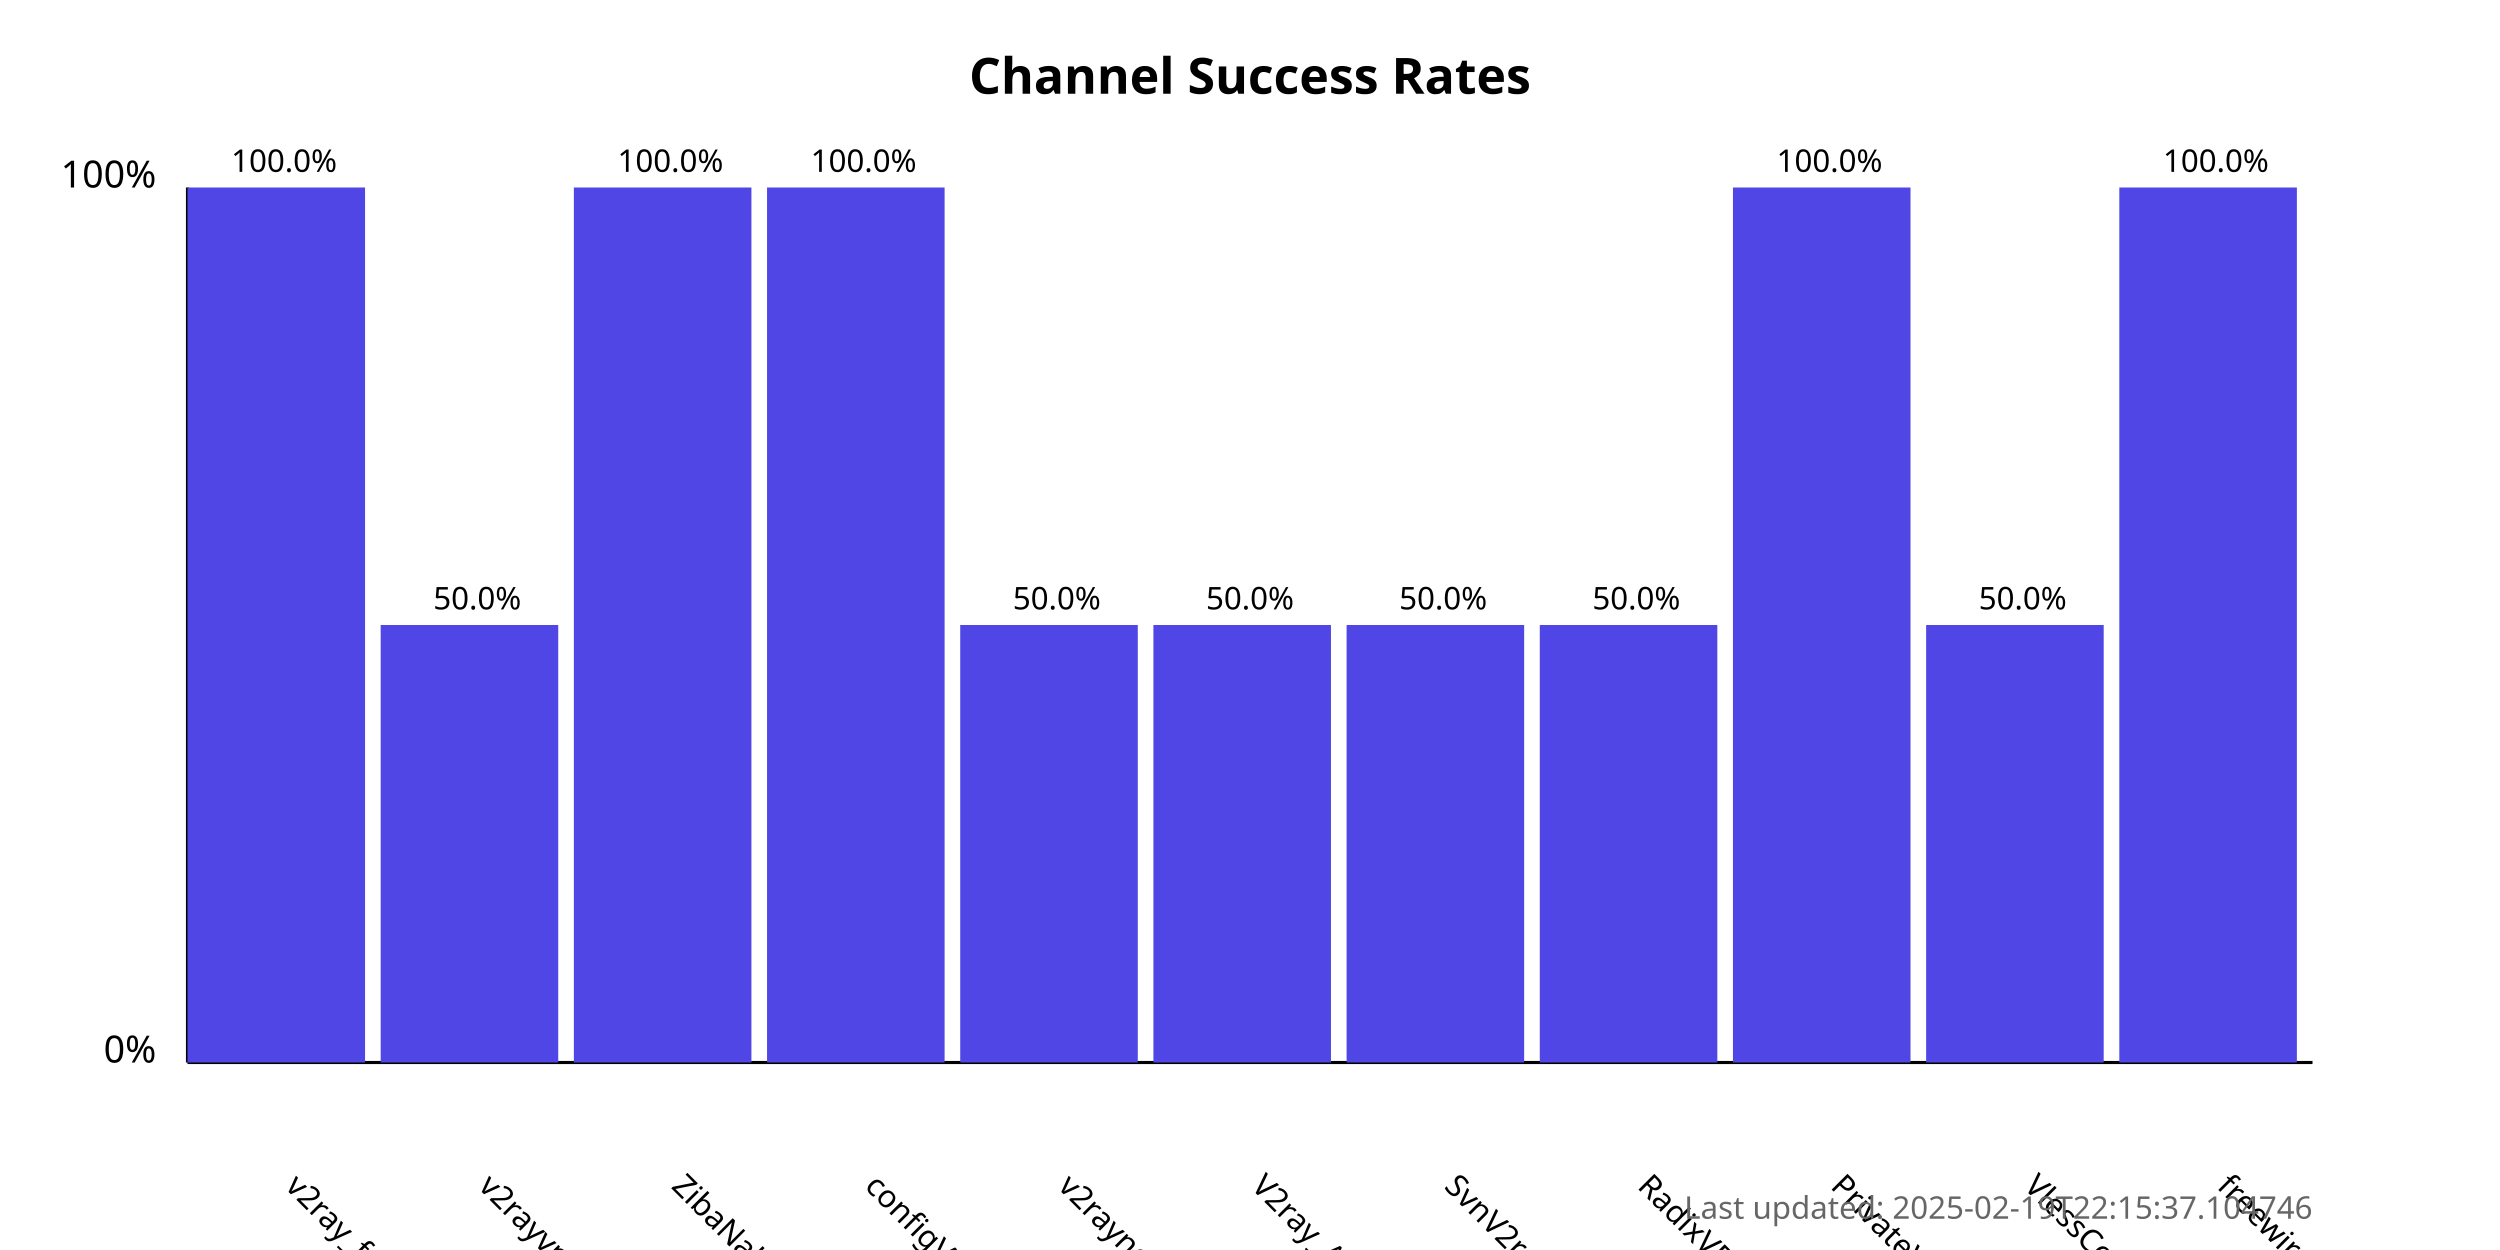
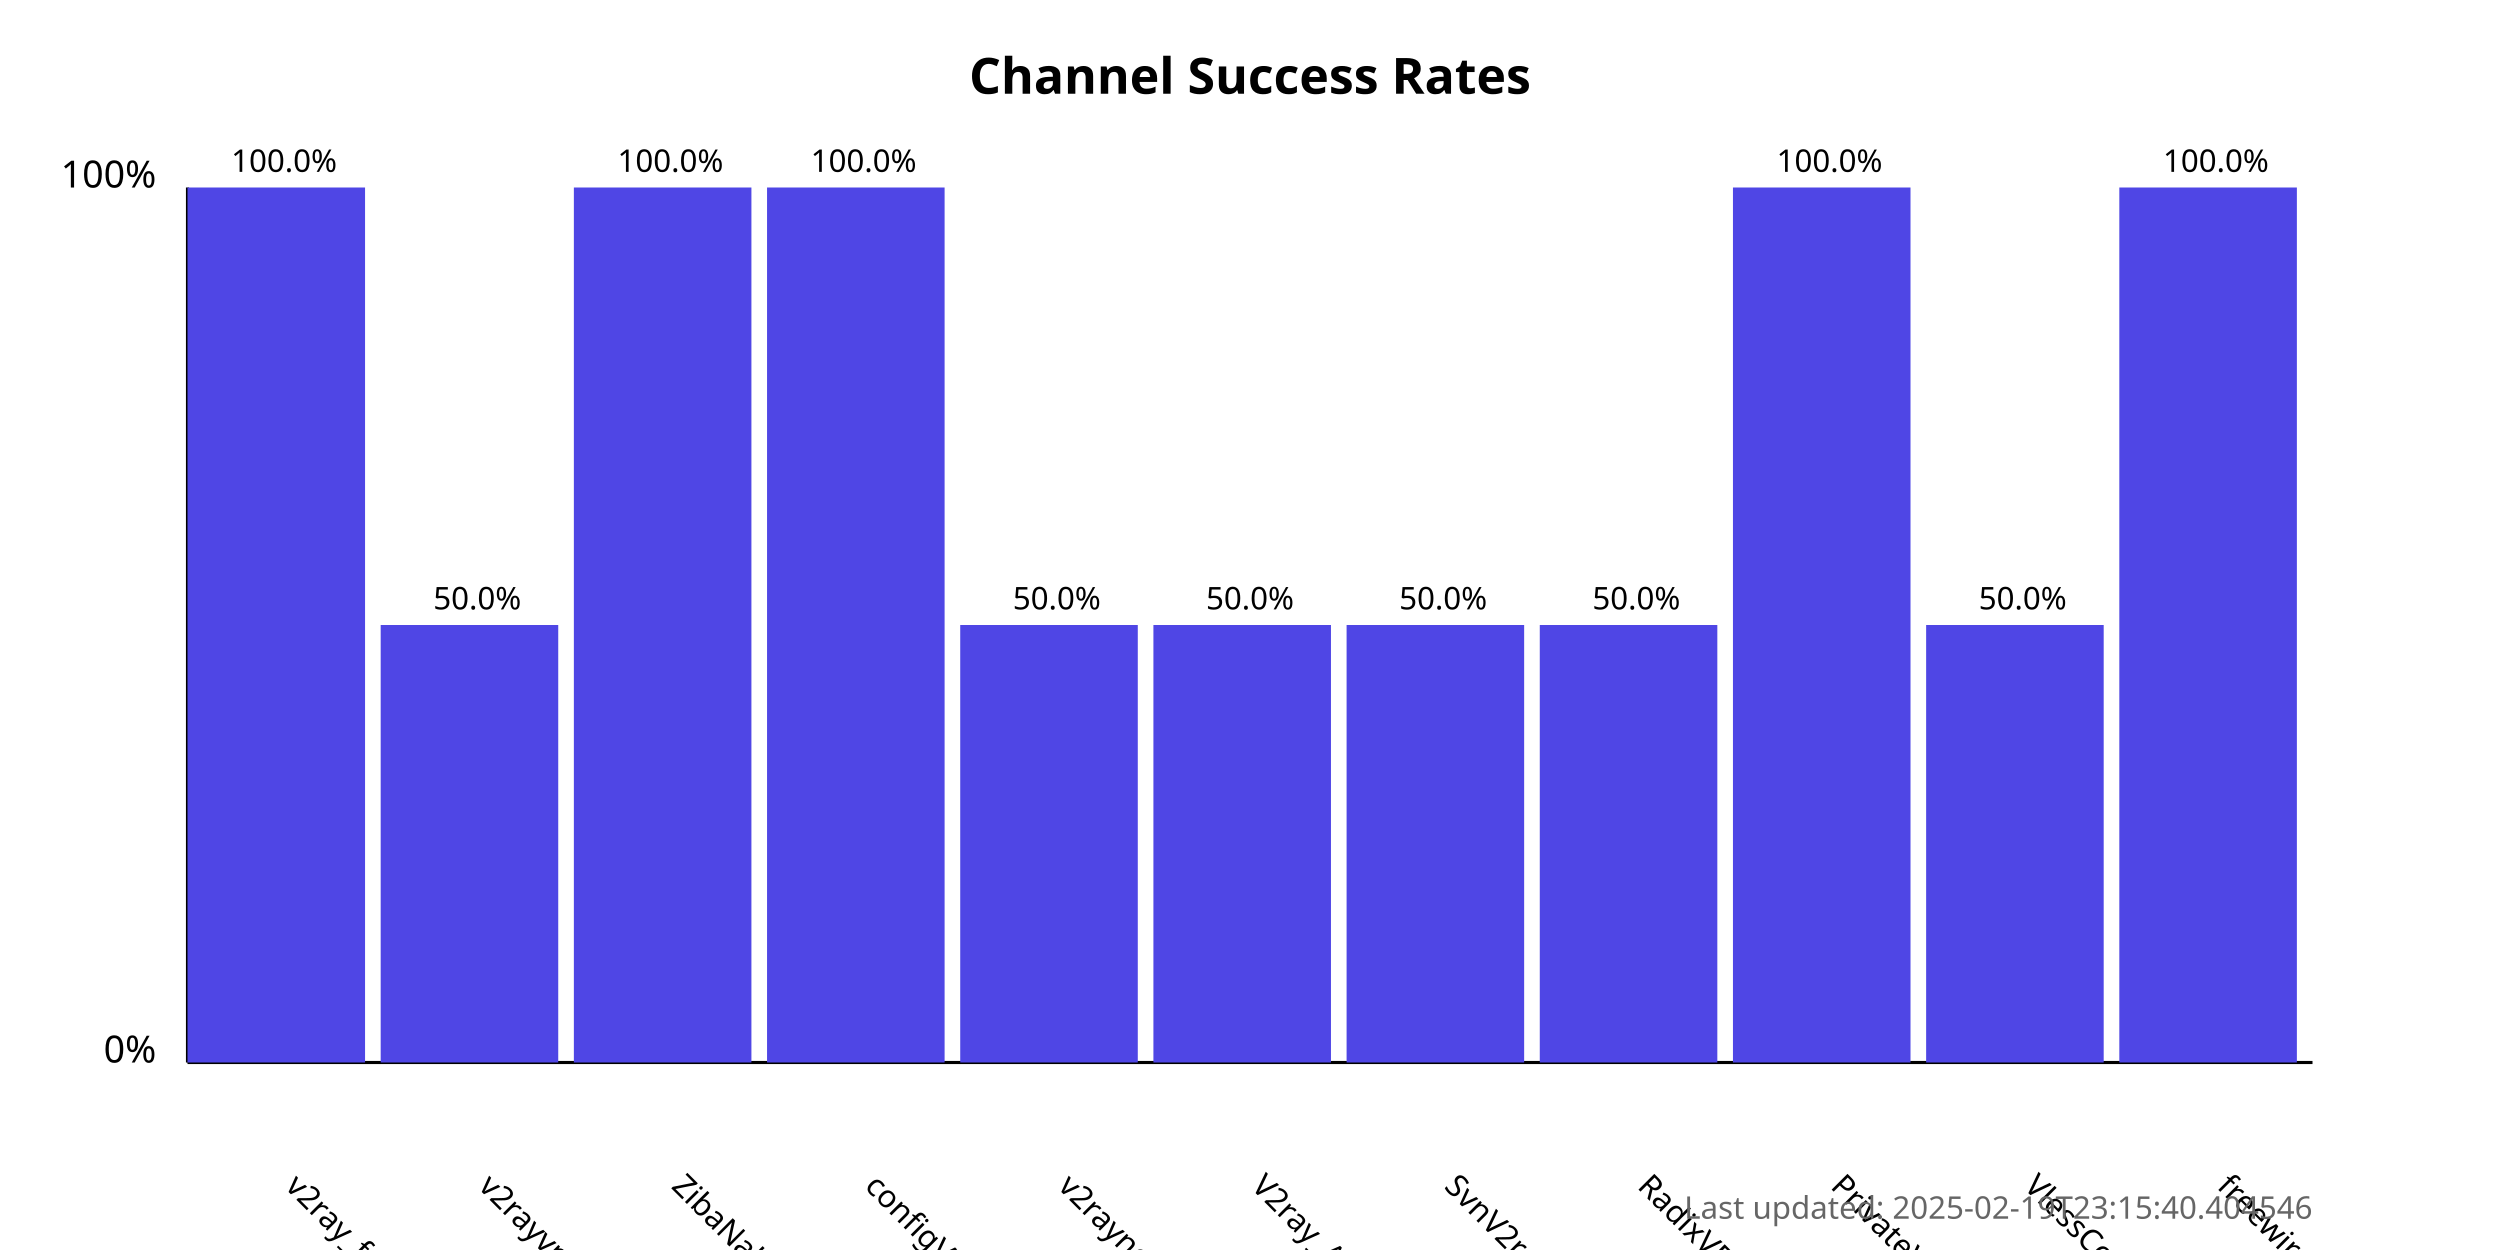
<svg xmlns="http://www.w3.org/2000/svg" width="800" height="400">
  <style>
            .chart-title { font: bold 16px sans-serif; }
            .axis-label { font: 12px sans-serif; }
            .tick-label { font: 10px sans-serif; }
            .bar { fill: #4f46e5; }
            .bar:hover { fill: #6366f1; }
            .timestamp { font: 10px sans-serif; fill: #666; }
        </style>
  <text x="400.0" y="30" text-anchor="middle" class="chart-title">
            Channel Success Rates
        </text>
  <line x1="60" y1="340" x2="60" y2="60" stroke="black" stroke-width="1" />
  <line x1="60" y1="340" x2="740" y2="340" stroke="black" stroke-width="1" />
  <text x="50" y="340" text-anchor="end" class="axis-label">0%</text>
  <text x="50" y="60" text-anchor="end" class="axis-label">100%</text>
  <g>
    <rect x="60" y="60.0" width="56.818" height="280.0" class="bar" />
    <text x="90.909" y="380" transform="rotate(45, 90.90909, 380)" text-anchor="start" class="tick-label">
                v2ray_free_conf
            </text>
    <text x="90.909" y="55.0" text-anchor="middle" class="tick-label">
                100.0%
            </text>
  </g>
  <g>
    <rect x="121.818" y="200.0" width="56.818" height="140.0" class="bar" />
    <text x="152.727" y="380" transform="rotate(45, 152.7273, 380)" text-anchor="start" class="tick-label">
                v2rayvpno
            </text>
    <text x="152.727" y="195.0" text-anchor="middle" class="tick-label">
                50.0%
            </text>
  </g>
  <g>
    <rect x="183.636" y="60.0" width="56.818" height="280.0" class="bar" />
    <text x="214.545" y="380" transform="rotate(45, 214.5455, 380)" text-anchor="start" class="tick-label">
                ZibaNabz
            </text>
    <text x="214.545" y="55.0" text-anchor="middle" class="tick-label">
                100.0%
            </text>
  </g>
  <g>
    <rect x="245.455" y="60.0" width="56.818" height="280.0" class="bar" />
    <text x="276.364" y="380" transform="rotate(45, 276.3636, 380)" text-anchor="start" class="tick-label">
                configV2rayForFree
            </text>
    <text x="276.364" y="55.0" text-anchor="middle" class="tick-label">
                100.0%
            </text>
  </g>
  <g>
    <rect x="307.273" y="200.0" width="56.818" height="140.0" class="bar" />
    <text x="338.182" y="380" transform="rotate(45, 338.1818, 380)" text-anchor="start" class="tick-label">
                v2rayngvpn
            </text>
    <text x="338.182" y="195.0" text-anchor="middle" class="tick-label">
                50.0%
            </text>
  </g>
  <g>
    <rect x="369.091" y="200.0" width="56.818" height="140.0" class="bar" />
    <text x="400.0" y="380" transform="rotate(45, 400.0, 380)" text-anchor="start" class="tick-label">
                V2ray_Alpha
            </text>
    <text x="400.0" y="195.0" text-anchor="middle" class="tick-label">
                50.0%
            </text>
  </g>
  <g>
    <rect x="430.909" y="200.0" width="56.818" height="140.0" class="bar" />
    <text x="461.818" y="380" transform="rotate(45, 461.8182, 380)" text-anchor="start" class="tick-label">
                SvnV2ray
            </text>
    <text x="461.818" y="195.0" text-anchor="middle" class="tick-label">
                50.0%
            </text>
  </g>
  <g>
    <rect x="492.727" y="200.0" width="56.818" height="140.0" class="bar" />
    <text x="523.636" y="380" transform="rotate(45, 523.6364, 380)" text-anchor="start" class="tick-label">
                RadixVPN
            </text>
    <text x="523.636" y="195.0" text-anchor="middle" class="tick-label">
                50.0%
            </text>
  </g>
  <g>
    <rect x="554.545" y="60.0" width="56.818" height="280.0" class="bar" />
    <text x="585.455" y="380" transform="rotate(45, 585.4545, 380)" text-anchor="start" class="tick-label">
                PrivateVPNs
            </text>
    <text x="585.455" y="55.0" text-anchor="middle" class="tick-label">
                100.0%
            </text>
  </g>
  <g>
    <rect x="616.364" y="200.0" width="56.818" height="140.0" class="bar" />
    <text x="647.273" y="380" transform="rotate(45, 647.2727, 380)" text-anchor="start" class="tick-label">
                VlessConfig
            </text>
    <text x="647.273" y="195.0" text-anchor="middle" class="tick-label">
                50.0%
            </text>
  </g>
  <g>
    <rect x="678.182" y="60.0" width="56.818" height="280.0" class="bar" />
    <text x="709.091" y="380" transform="rotate(45, 709.0909, 380)" text-anchor="start" class="tick-label">
                freewireguard
            </text>
    <text x="709.091" y="55.0" text-anchor="middle" class="tick-label">
                100.0%
            </text>
  </g>
  <text x="740" y="390" text-anchor="end" class="timestamp">
-             Last updated: 2025-02-19T22:15:37.104746
+             Last updated: 2025-02-19T23:15:40.404546
        </text>
</svg>
